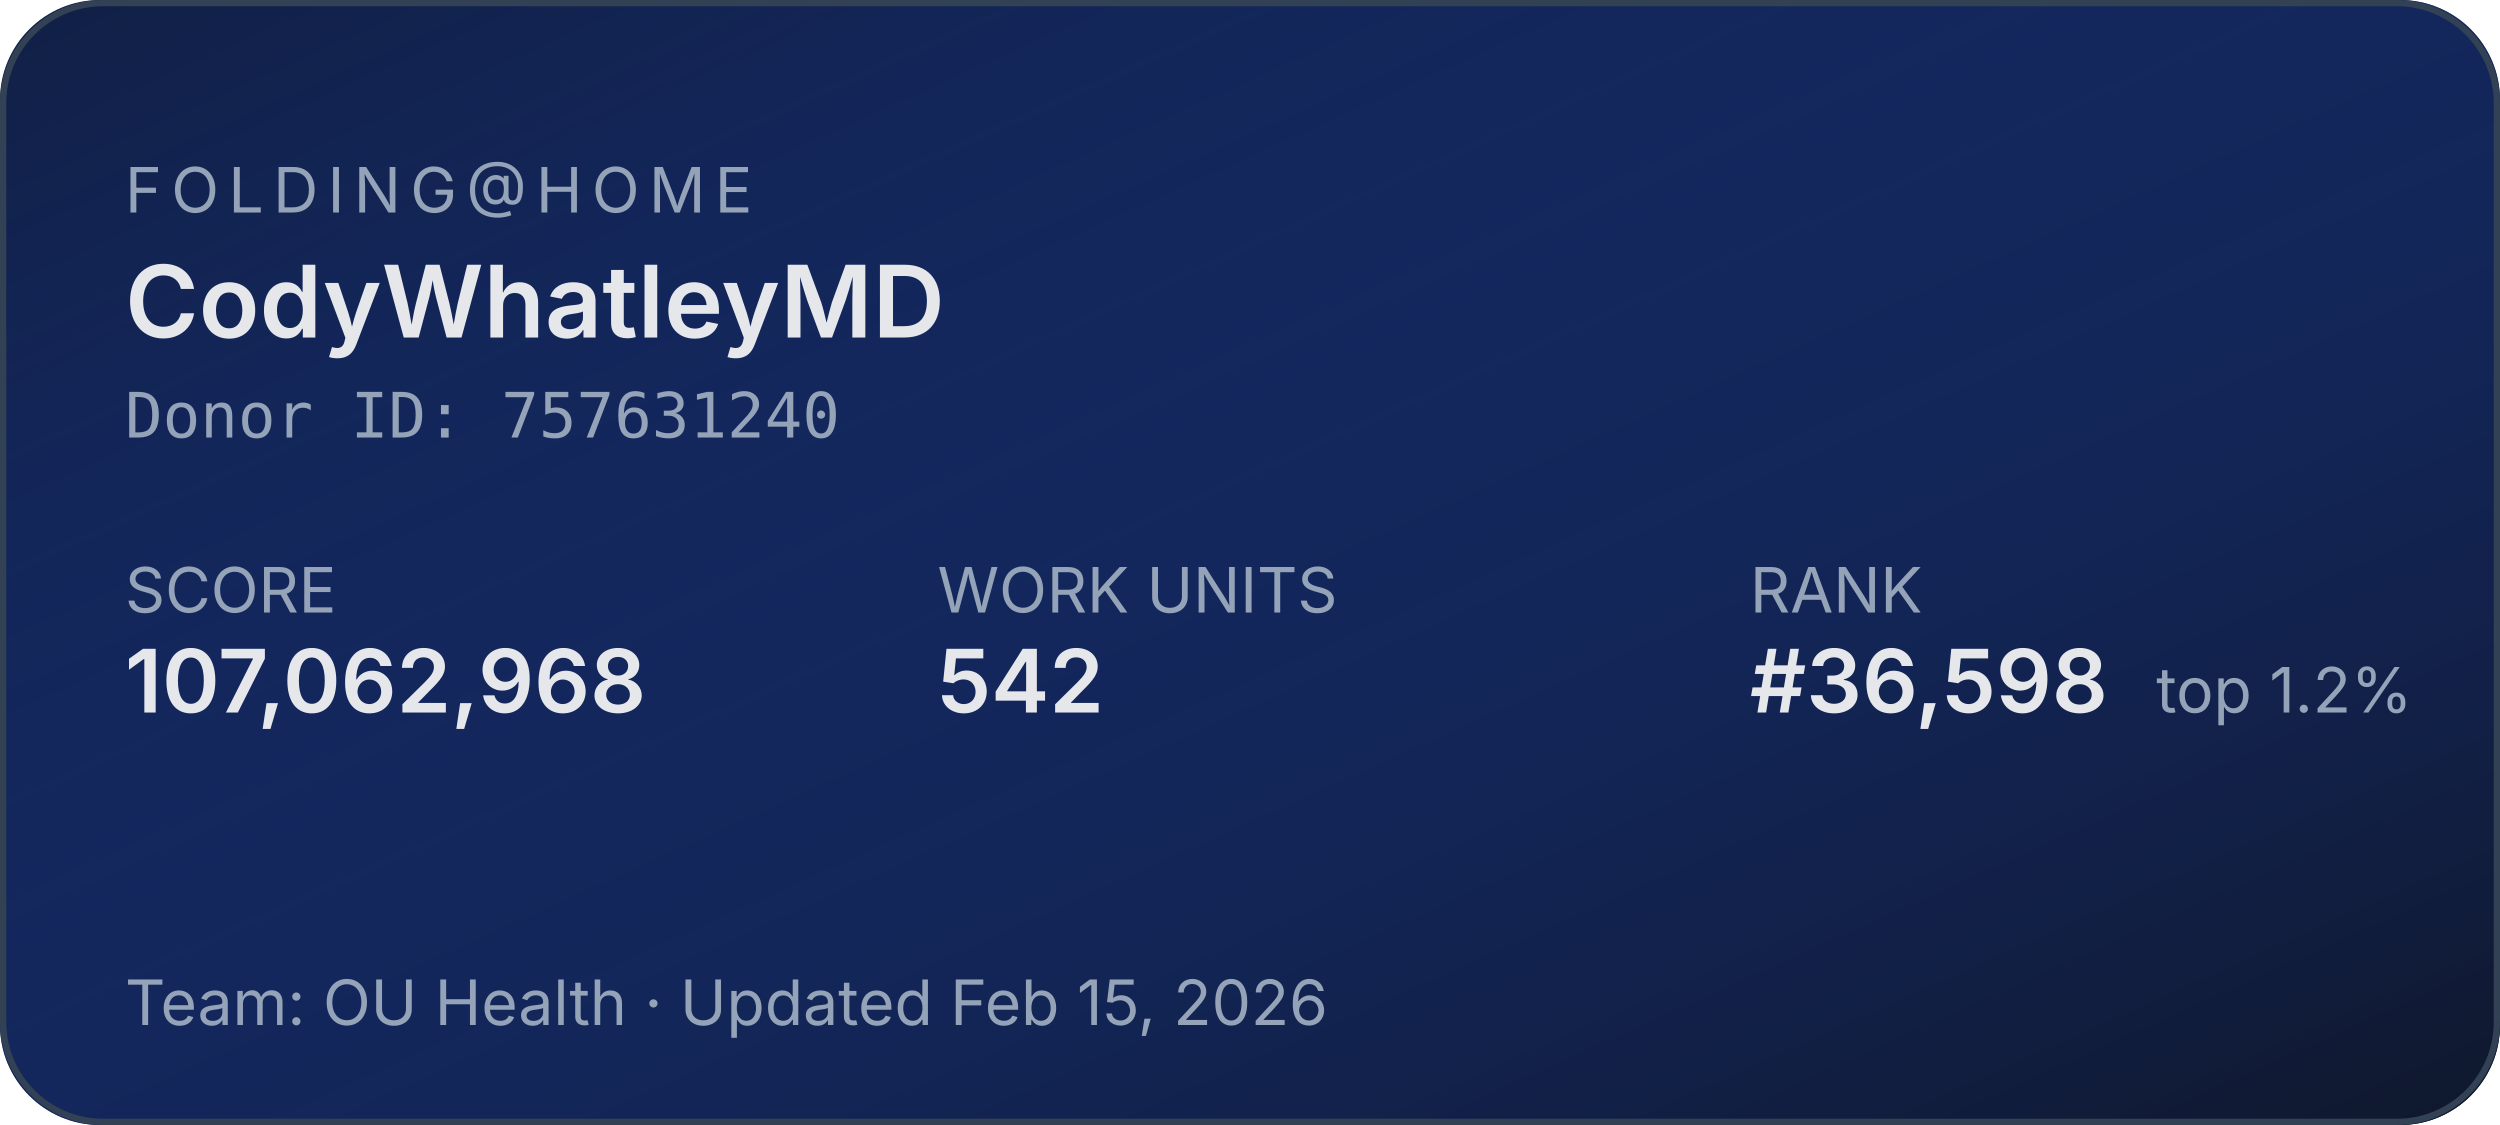
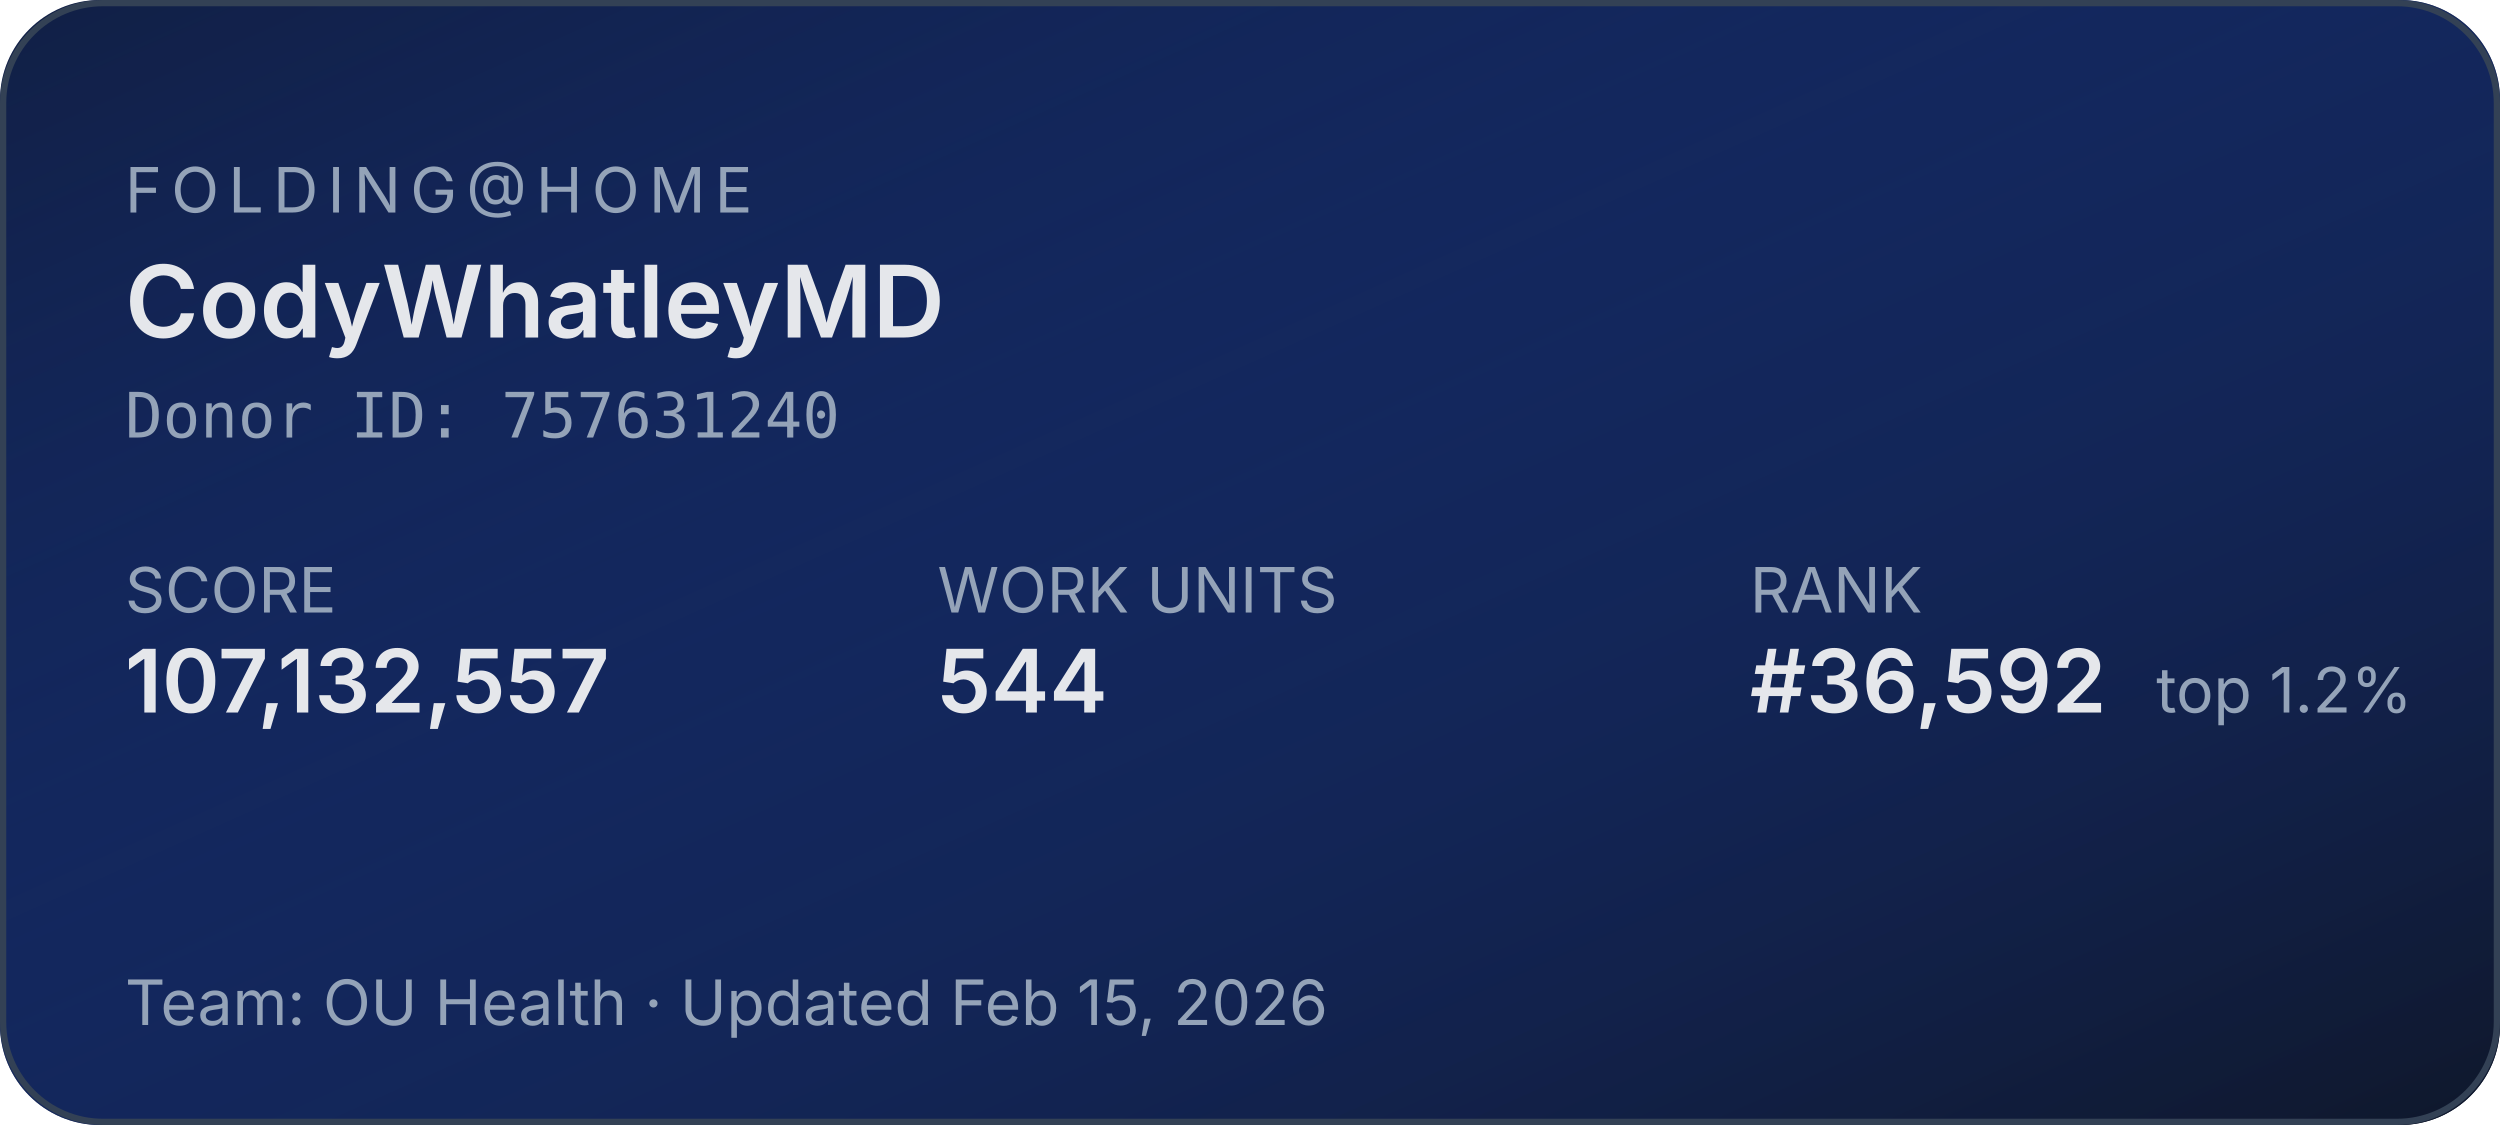
<svg xmlns="http://www.w3.org/2000/svg" width="400" height="180" role="img" aria-label="Folding@home stats for CodyWhatleyMD">
  <defs>
    <linearGradient id="bg" x1="0" y1="0" x2="1" y2="1">
      <stop offset="0%" stop-color="#1d4ed8" stop-opacity="0.15" />
      <stop offset="100%" stop-color="#0f172a" stop-opacity="1" />
    </linearGradient>
  </defs>
  <rect width="400" height="180" rx="16" fill="#0f172a" />
  <rect width="400" height="180" rx="16" fill="url(#bg)" />
  <rect x="0.5" y="0.5" width="399" height="179" rx="16" fill="none" stroke="#334155" stroke-width="1" />
  <g font-family="system-ui,-apple-system,sans-serif">
    <text x="20" y="34" fill="#94a3b8" font-size="10" letter-spacing="1.5" text-transform="uppercase">FOLDING@HOME</text>
    <text x="20" y="54" fill="#e5e7eb" font-size="16" font-weight="600">CodyWhatleyMD</text>
    <text x="20" y="70" fill="#94a3b8" font-size="10" font-family="ui-monospace,monospace">Donor ID: 757631240</text>
    <text x="20" y="98" fill="#94a3b8" font-size="10">SCORE</text>
-     <text x="20" y="114" fill="#e5e7eb" font-size="14" font-weight="600">107,062,968</text>
+     <text x="20" y="114" fill="#e5e7eb" font-size="14" font-weight="600">107,132,557</text>
    <text x="150" y="98" fill="#94a3b8" font-size="10">WORK UNITS</text>
-     <text x="150" y="114" fill="#e5e7eb" font-size="14" font-weight="600">542</text>
+     <text x="150" y="114" fill="#e5e7eb" font-size="14" font-weight="600">544</text>
    <text x="280" y="98" fill="#94a3b8" font-size="10">RANK</text>
-     <text x="280" y="114" fill="#e5e7eb" font-size="14" font-weight="600">#36,598</text>
+     <text x="280" y="114" fill="#e5e7eb" font-size="14" font-weight="600">#36,592</text>
    <text x="345" y="114" fill="#94a3b8" font-size="10">top 1.2%</text>
    <text x="20" y="164" fill="#94a3b8" font-size="10">Team: OU Health  ·  Updated Feb 15, 2026</text>
  </g>
</svg>
